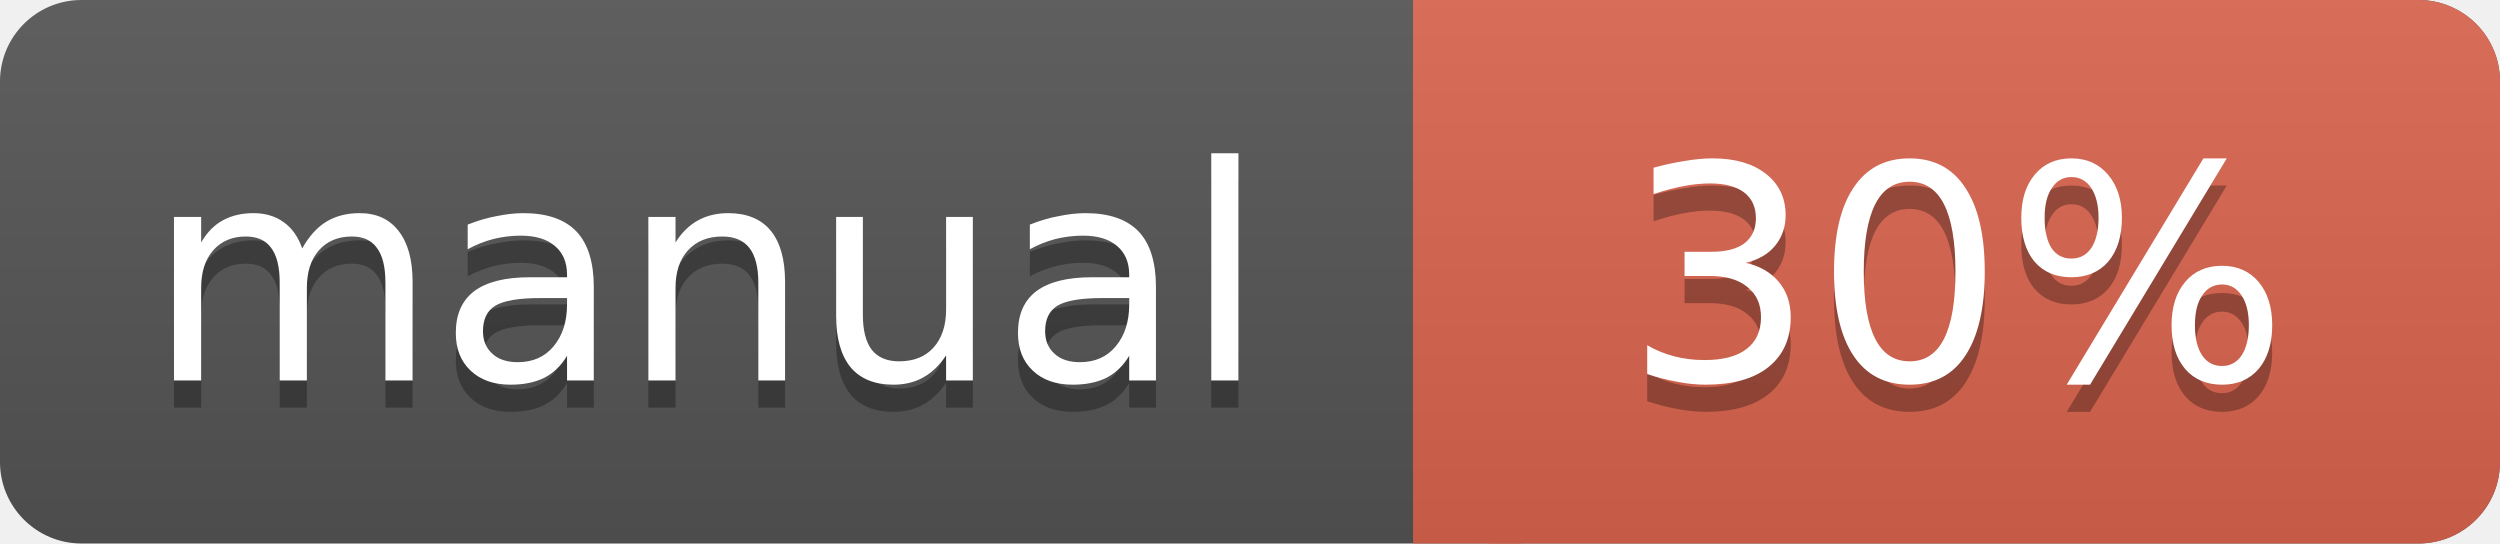
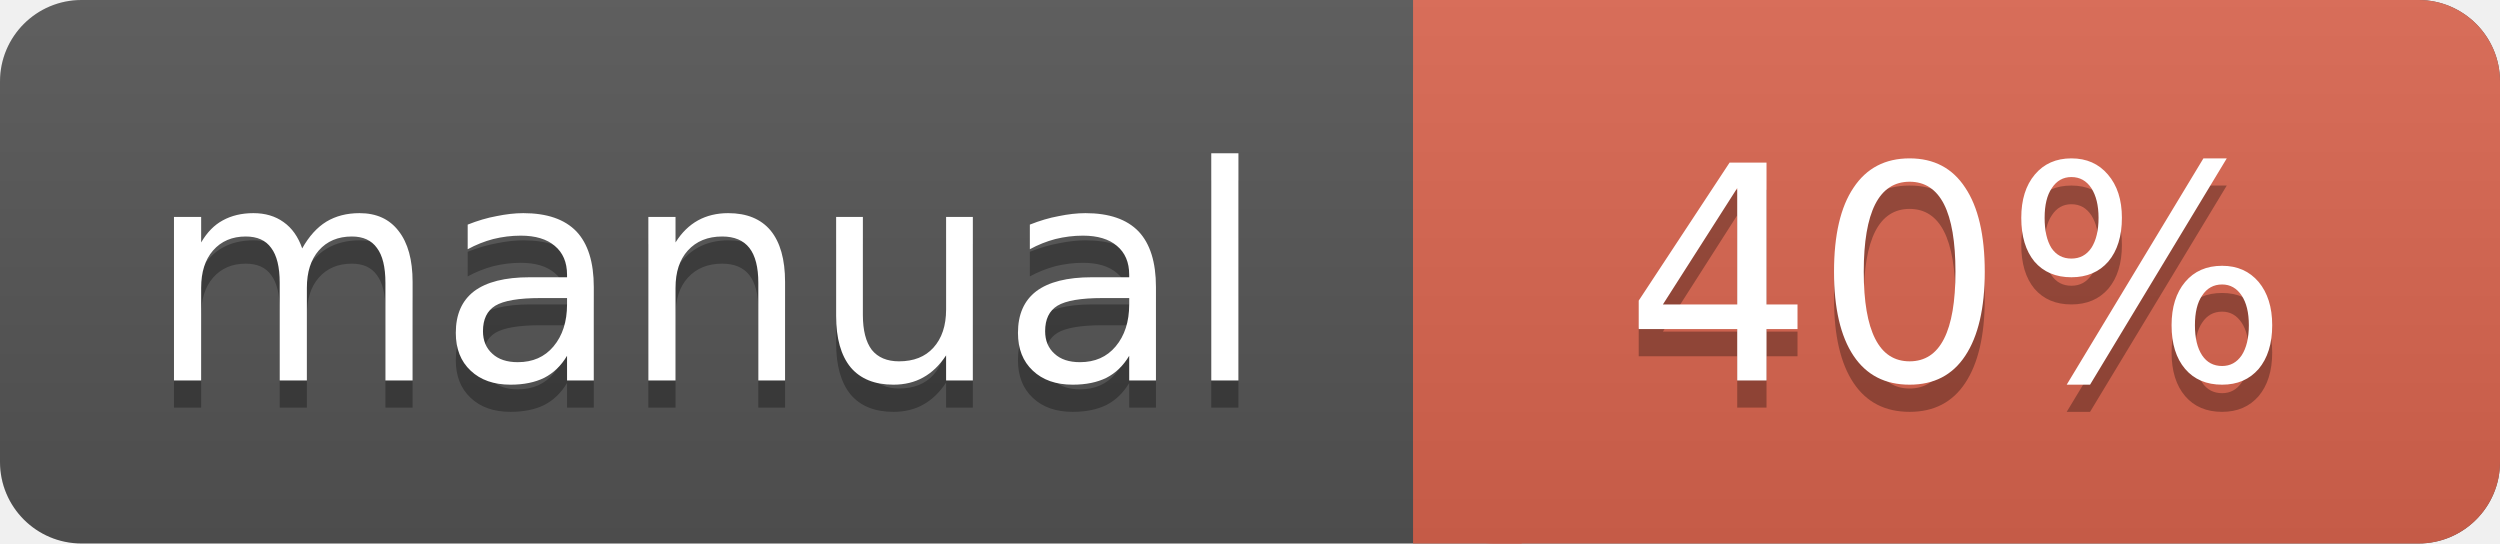
<svg xmlns="http://www.w3.org/2000/svg" width="92" height="20">
  <linearGradient id="a" x2="0" y2="100%">
    <stop offset="0" stop-color="#bbb" stop-opacity=".1" />
    <stop offset="1" stop-opacity=".1" />
  </linearGradient>
  <rect rx="3" width="92" height="20" fill="#555" />
  <rect rx="3" x="52" width="40" height="20" fill="#db654f" />
  <path fill="#db654f" d="M52 0h4v20h-4z" />
  <rect rx="3" width="92" height="20" fill="url(#a)" />
  <g fill="#fff" text-anchor="middle" font-family="DejaVu Sans,Verdana,Geneva,sans-serif" font-size="11">
    <text x="26" y="15" fill="#010101" fill-opacity=".3">manual</text>
    <text x="26" y="14">manual</text>
-     <text x="72" y="15" fill="#010101" fill-opacity=".3">30%</text>
-     <text x="72" y="14">30%</text>
+     <text x="72" y="15" fill="#010101" fill-opacity=".3">40%</text>
+     <text x="72" y="14">40%</text>
  </g>
</svg>
